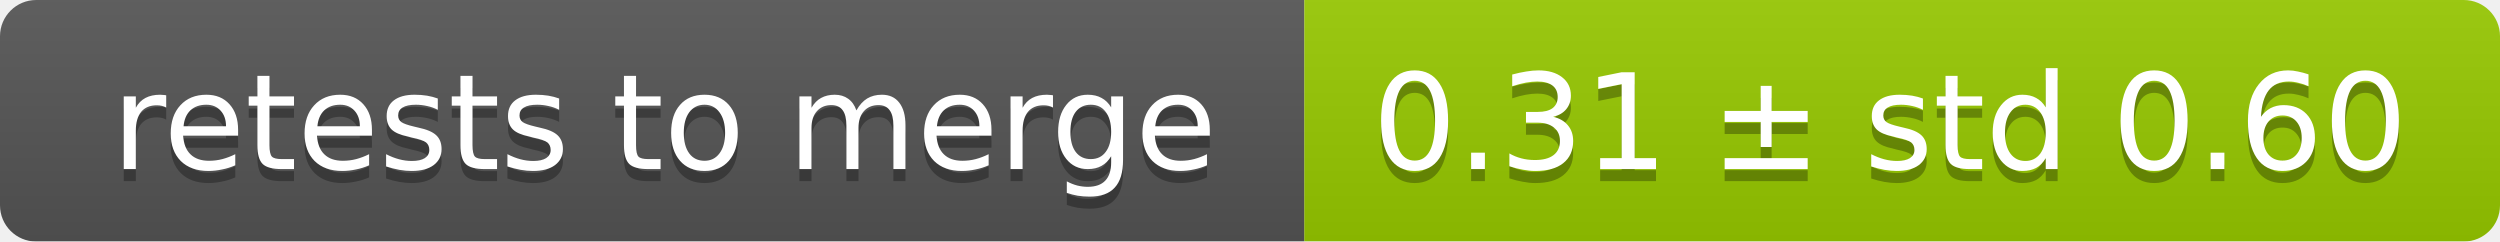
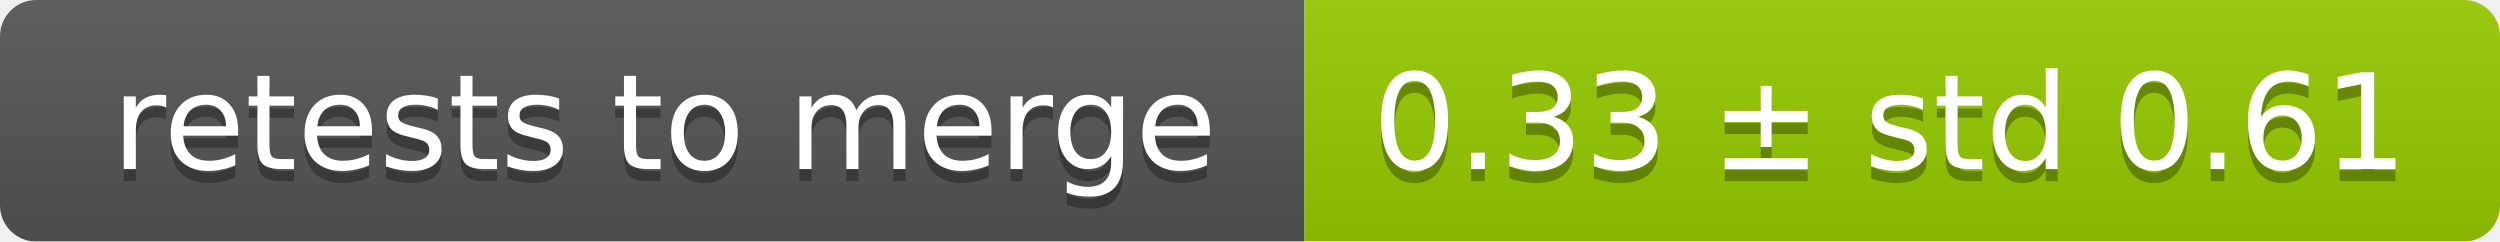
<svg xmlns="http://www.w3.org/2000/svg" width="207" height="20">
  <linearGradient id="smooth" x2="0" y2="100%">
    <stop offset="0" stop-color="#bbb" stop-opacity=".1" />
    <stop offset="1" stop-opacity=".1" />
  </linearGradient>
  <mask id="round">
    <rect width="207" height="20" rx="3" fill="#fff" />
  </mask>
  <g mask="url(#round)">
    <rect width="108" height="20" fill="#555" />
    <rect x="108" width="99" height="20" fill="#97ca00" />
    <rect width="207" height="20" fill="url(#smooth)" />
  </g>
  <g fill="#fff" text-anchor="middle" font-family="DejaVu Sans,Verdana,Geneva,sans-serif" font-size="11">
    <text x="55" y="15" fill="#010101" fill-opacity=".3">retests to merge</text>
    <text x="55" y="14">retests to merge</text>
-     <text x="156.5" y="15" fill="#010101" fill-opacity=".3">0.31 ± std 0.60</text>
-     <text x="156.5" y="14">0.31 ± std 0.60</text>
+     <text x="156.5" y="15" fill="#010101" fill-opacity=".3">0.33 ± std 0.61</text>
+     <text x="156.5" y="14">0.33 ± std 0.61</text>
  </g>
</svg>
